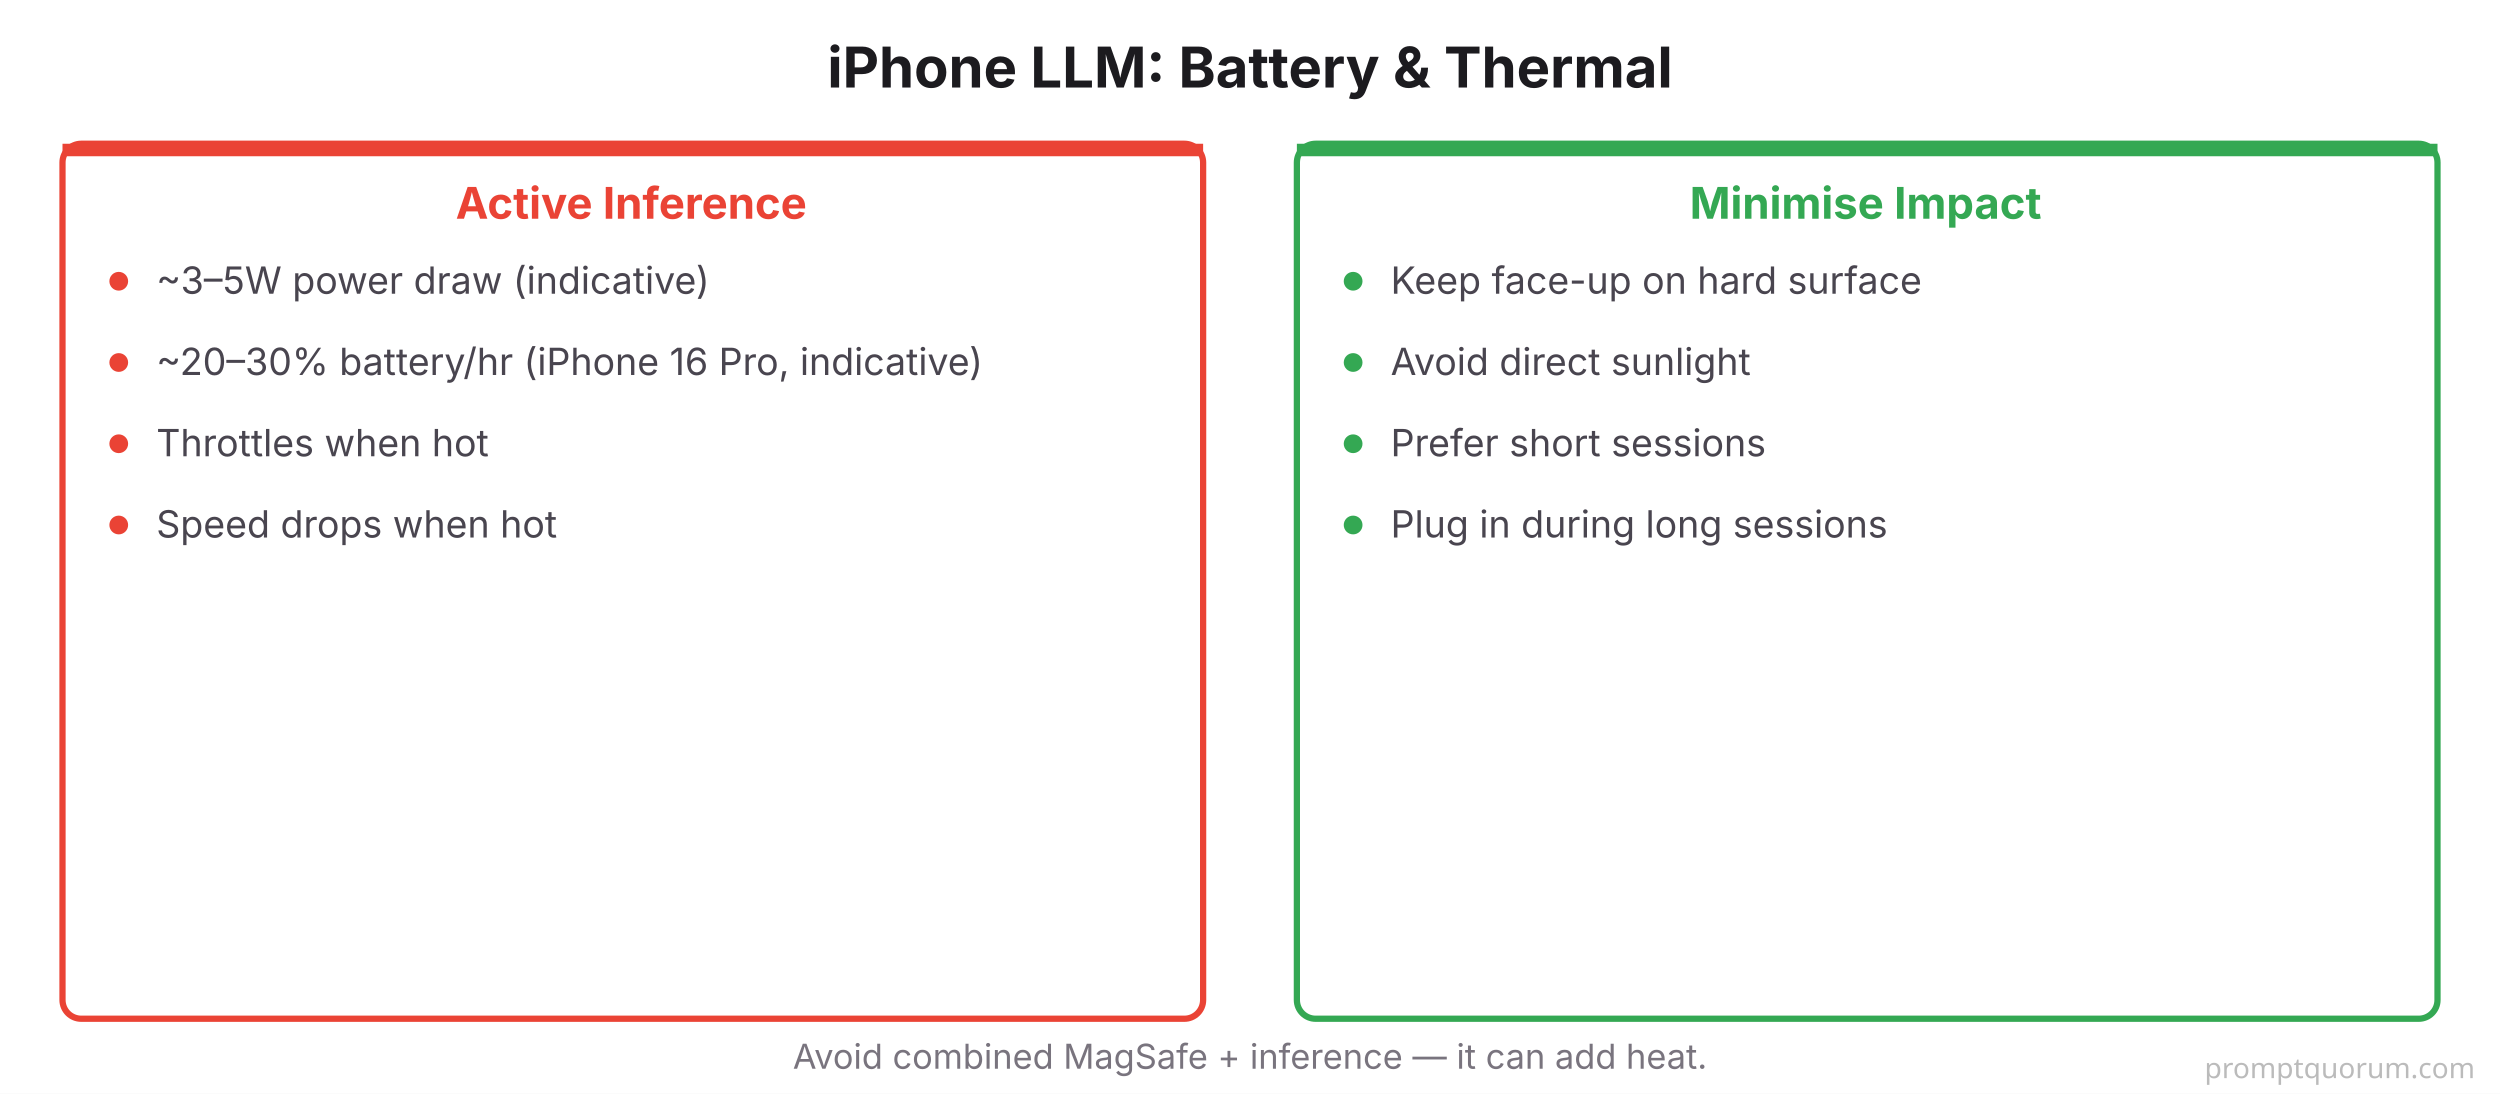
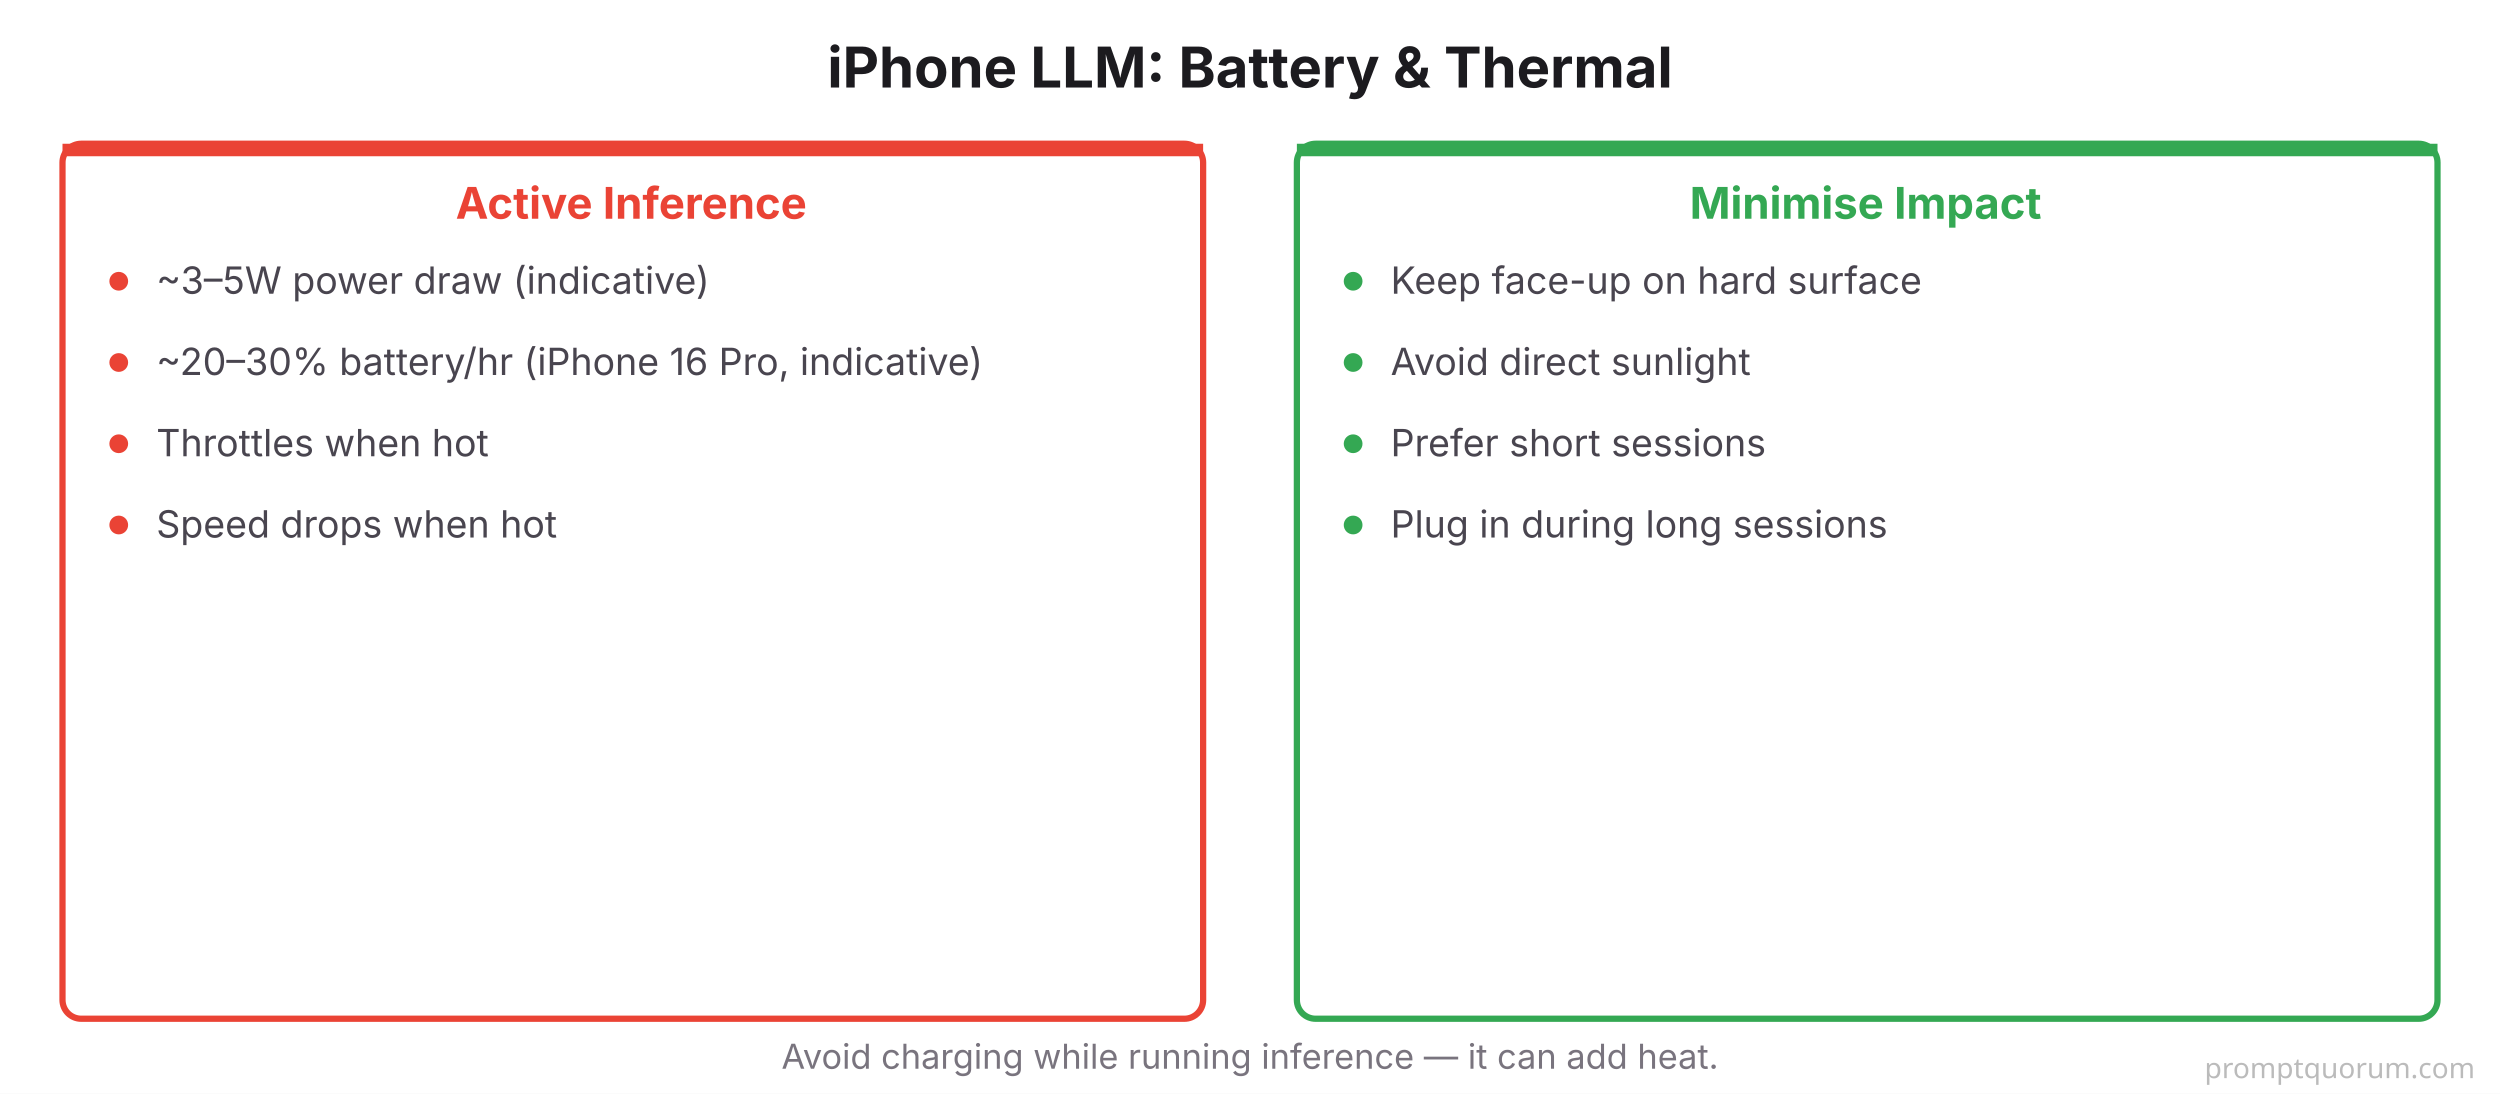
<svg xmlns="http://www.w3.org/2000/svg" viewBox="0 0 800 350" font-family="system-ui, -apple-system, sans-serif">
  <rect width="800" height="350" fill="#FFFFFF" />
  <text x="400" y="28" font-size="18" font-weight="700" fill="#1C1B1F" text-anchor="middle">iPhone LLM: Battery &amp; Thermal</text>
  <rect x="20" y="46" width="365" height="280" rx="6" fill="#FFFFFF" stroke="#EA4335" stroke-width="2" />
  <rect x="20" y="46" width="365" height="4" rx="0" fill="#EA4335" />
  <text x="202" y="70" font-size="14" font-weight="700" fill="#EA4335" text-anchor="middle">Active Inference</text>
  <circle cx="38" cy="90" r="3" fill="#EA4335" />
  <text x="50" y="94" font-size="12" fill="#49454F">~3–5W power draw (indicative)</text>
  <circle cx="38" cy="116" r="3" fill="#EA4335" />
  <text x="50" y="120" font-size="12" fill="#49454F">~20–30% battery/hr (iPhone 16 Pro, indicative)</text>
  <circle cx="38" cy="142" r="3" fill="#EA4335" />
  <text x="50" y="146" font-size="12" fill="#49454F">Throttles when hot</text>
  <circle cx="38" cy="168" r="3" fill="#EA4335" />
  <text x="50" y="172" font-size="12" fill="#49454F">Speed drops when hot</text>
  <rect x="415" y="46" width="365" height="280" rx="6" fill="#FFFFFF" stroke="#34A853" stroke-width="2" />
  <rect x="415" y="46" width="365" height="4" rx="0" fill="#34A853" />
  <text x="597" y="70" font-size="14" font-weight="700" fill="#34A853" text-anchor="middle">Minimise Impact</text>
  <circle cx="433" cy="90" r="3" fill="#34A853" />
  <text x="445" y="94" font-size="12" fill="#49454F">Keep face-up on hard surface</text>
  <circle cx="433" cy="116" r="3" fill="#34A853" />
  <text x="445" y="120" font-size="12" fill="#49454F">Avoid direct sunlight</text>
  <circle cx="433" cy="142" r="3" fill="#34A853" />
  <text x="445" y="146" font-size="12" fill="#49454F">Prefer short sessions</text>
  <circle cx="433" cy="168" r="3" fill="#34A853" />
  <text x="445" y="172" font-size="12" fill="#49454F">Plug in during long sessions</text>
-   <text x="400" y="342" font-size="11" fill="#79747E" text-anchor="middle">Avoid combined MagSafe + inference — it can add heat.</text>
+   <text x="400" y="342" font-size="11" fill="#79747E" text-anchor="middle">Avoid charging while running inference — it can add heat.</text>
  <text x="792" y="345" font-family="system-ui,sans-serif" font-size="9" fill="#BBBBBB" text-anchor="end">promptquorum.com</text>
</svg>
